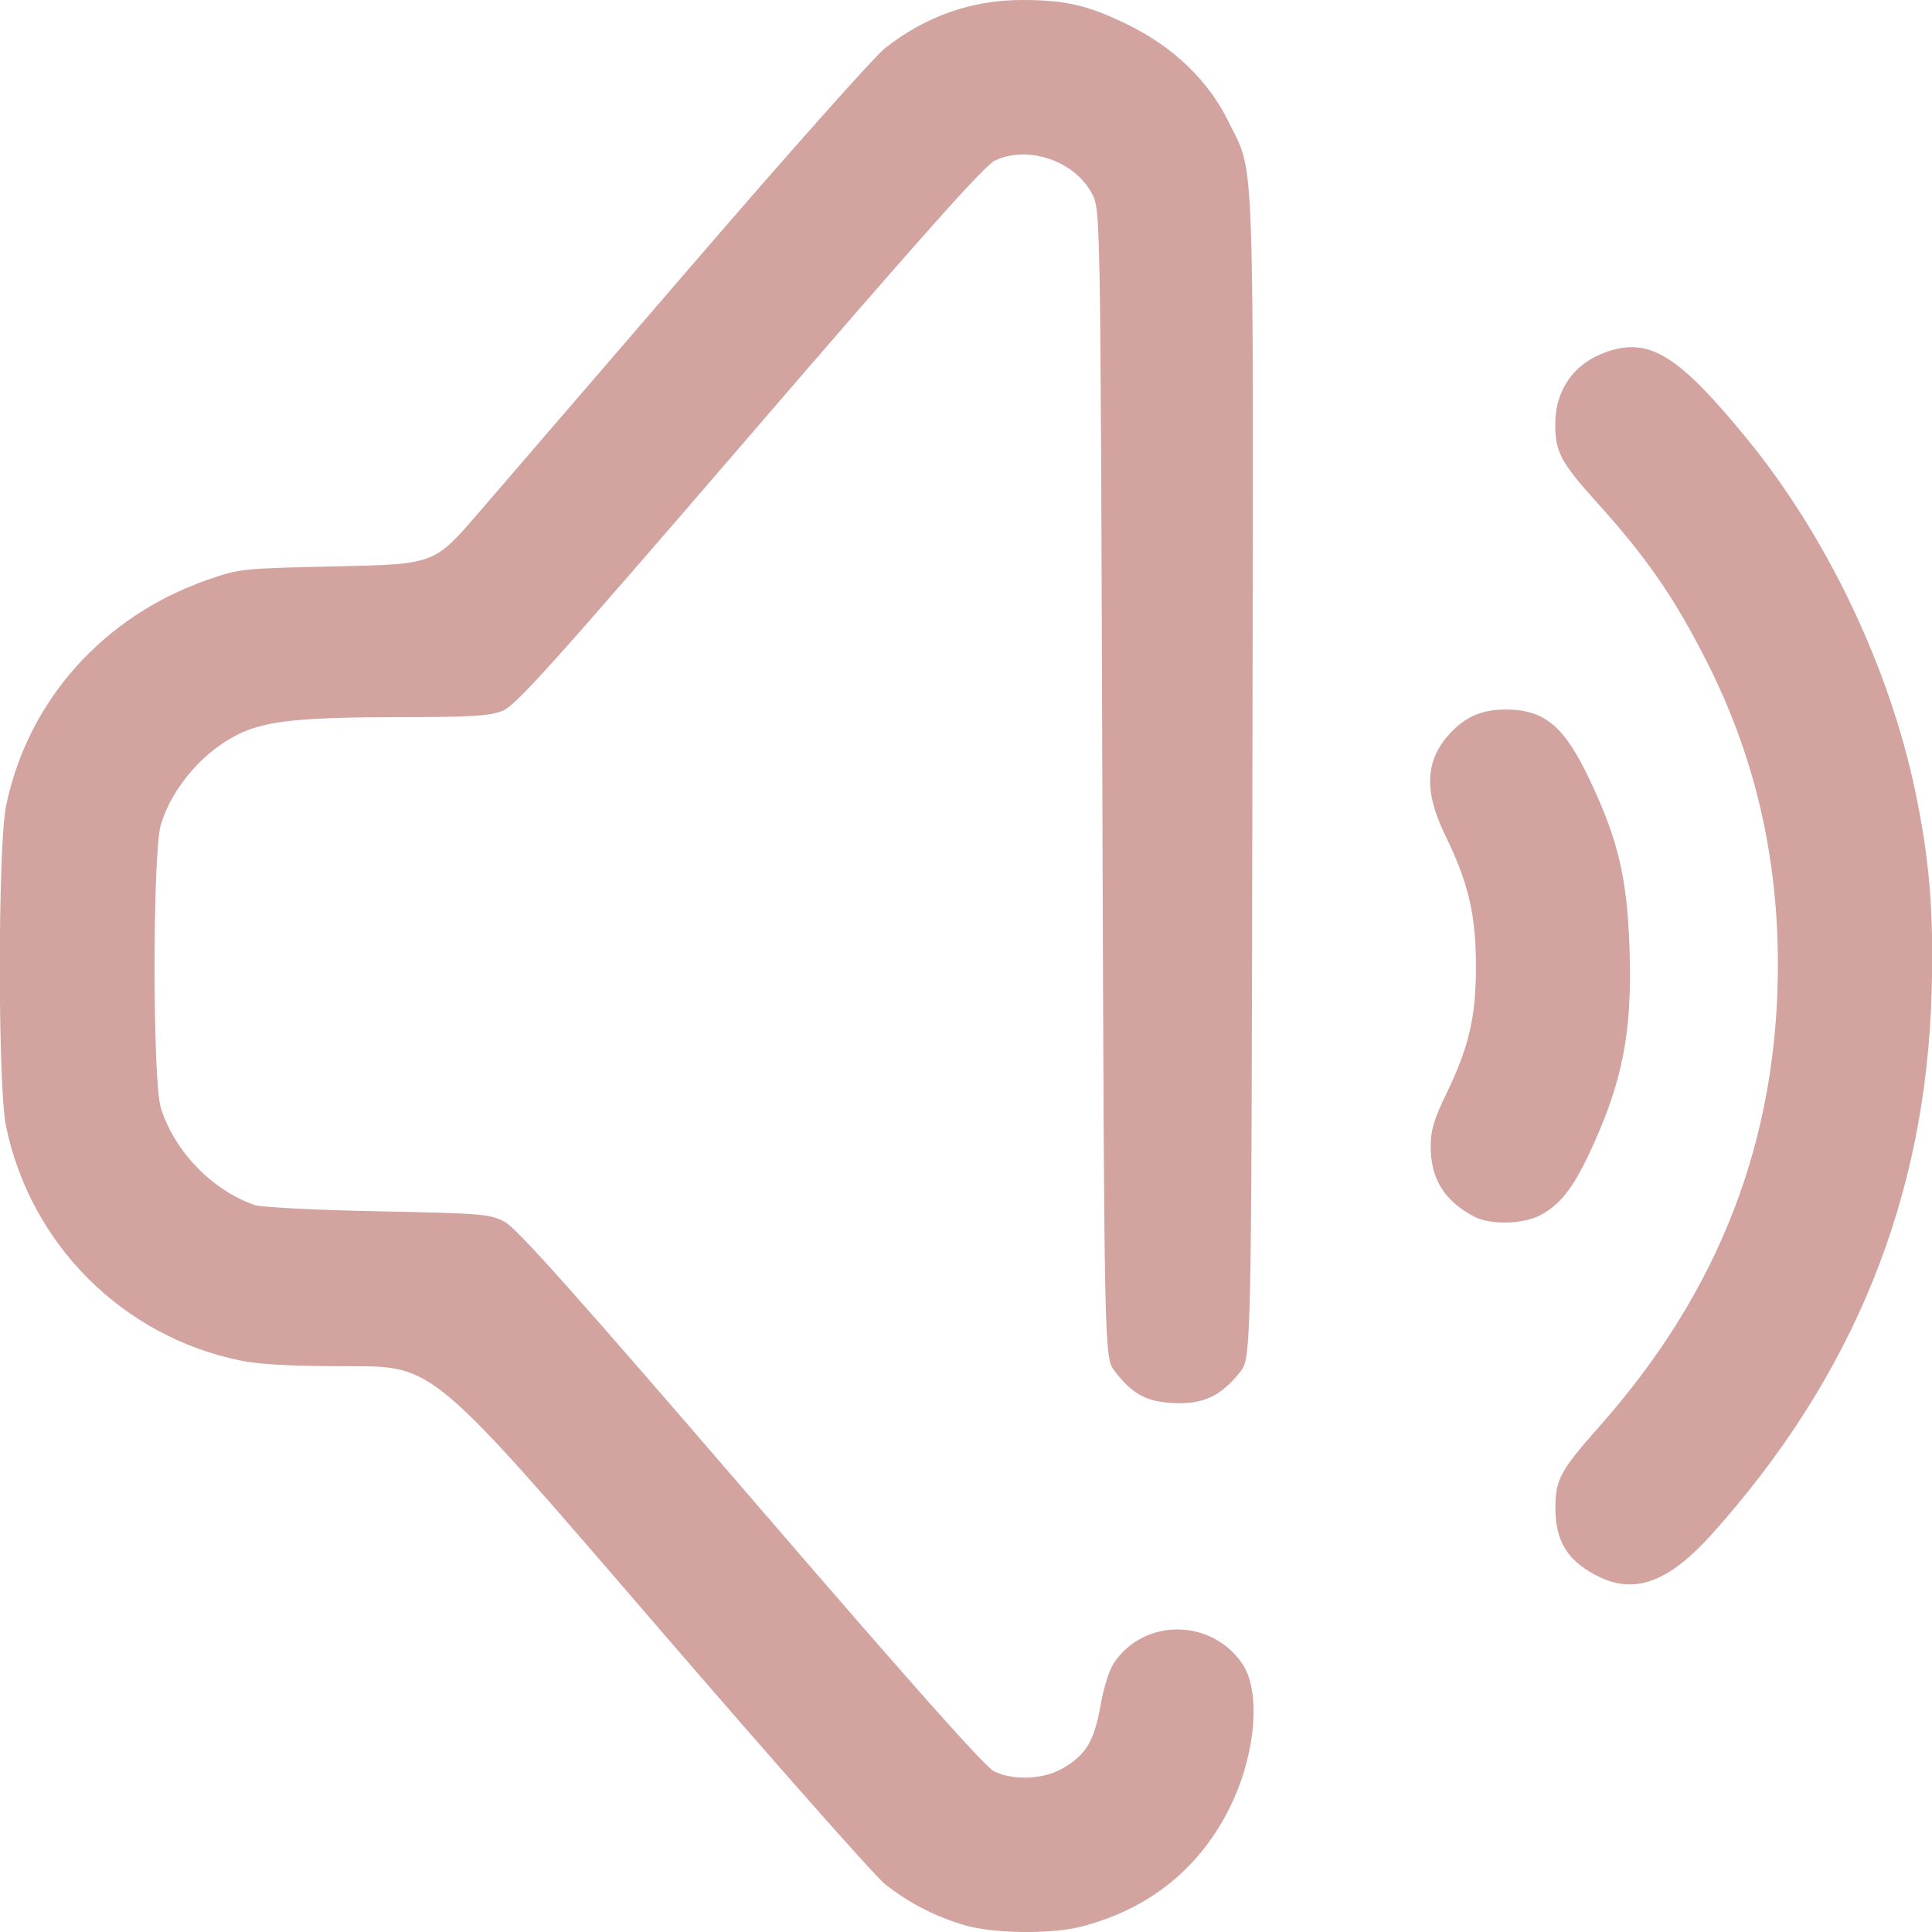
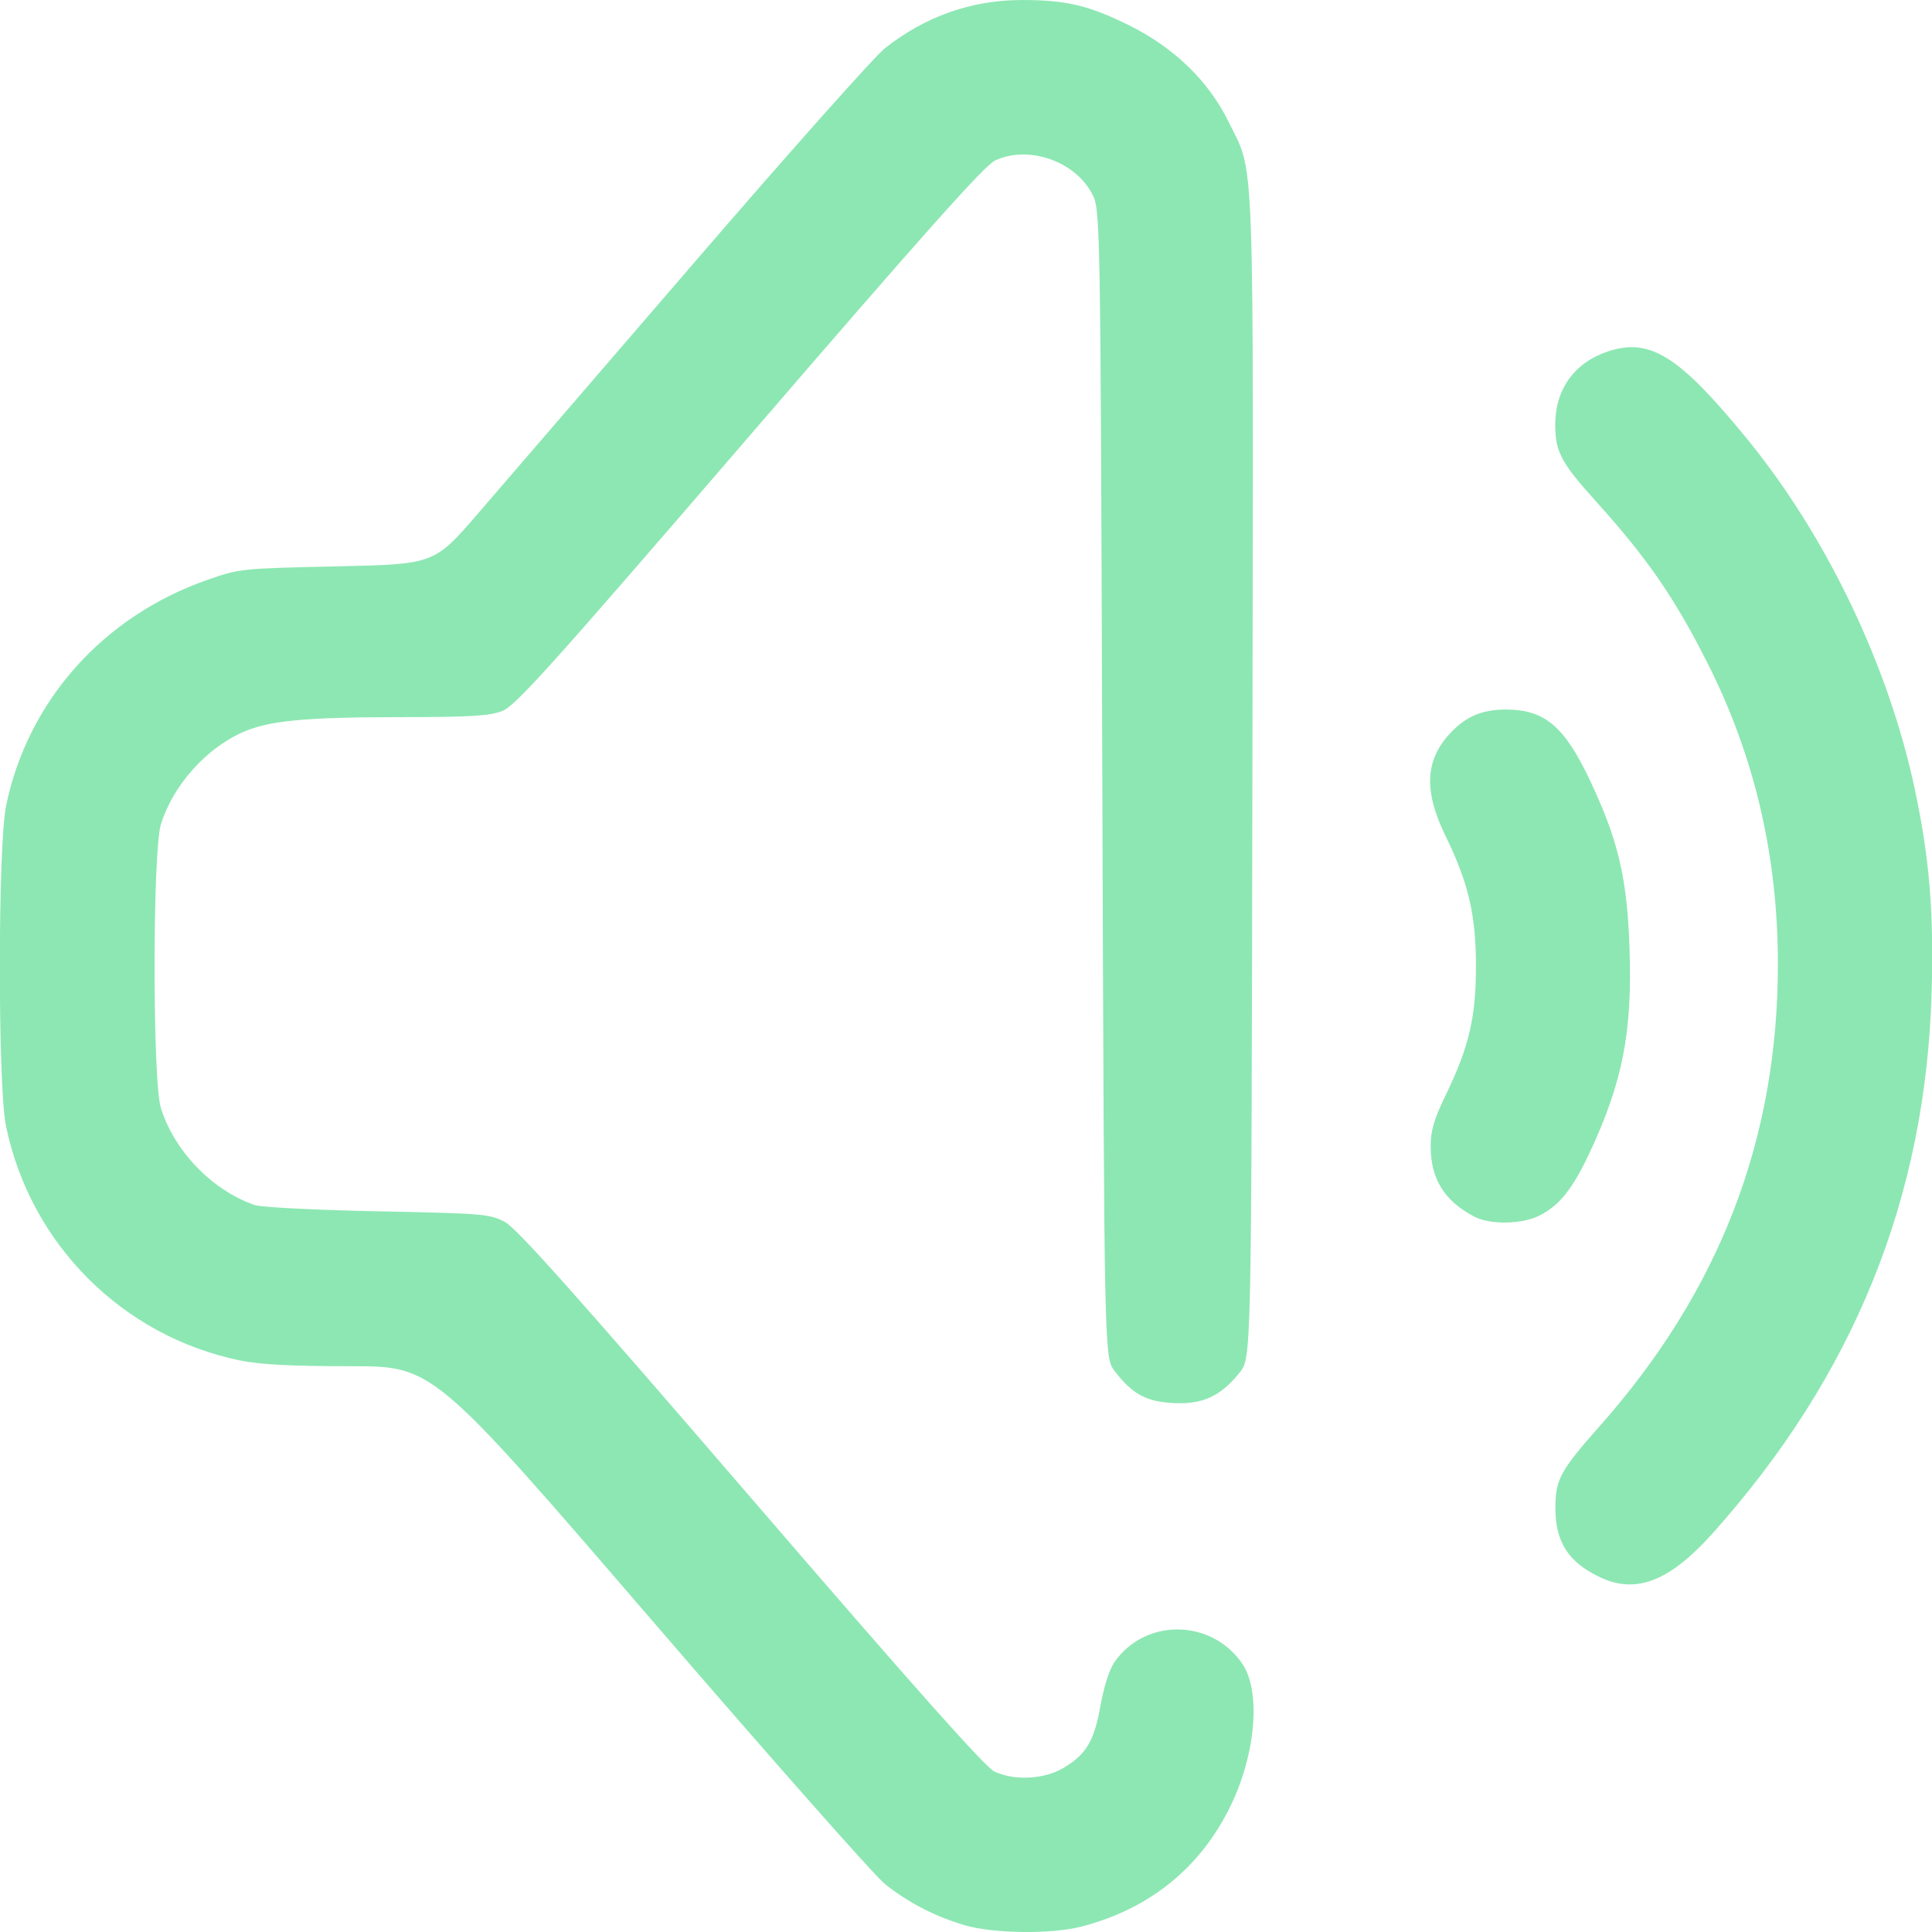
<svg xmlns="http://www.w3.org/2000/svg" xmlns:xlink="http://www.w3.org/1999/xlink" width="512" height="512" viewBox="0 0 135.467 135.467" version="1.1" id="svg1" xml:space="preserve">
  <defs id="defs1">
    <linearGradient id="linearGradient2">
-       <stop style="stop-color:#d2a39f;stop-opacity:1;" offset="0" id="stop2" />
-       <stop style="stop-color:#d2a39f;stop-opacity:1" offset="1" id="stop3" />
+       <stop style="stop-color:#8de7b3;stop-opacity:1;" offset="0" id="stop2" />
+       <stop style="stop-color:#8de7b3;stop-opacity:1" offset="1" id="stop3" />
    </linearGradient>
    <linearGradient xlink:href="#linearGradient2" id="linearGradient3" x1="34.836" y1="202.761" x2="128.478" y2="201.471" gradientUnits="userSpaceOnUse" gradientTransform="translate(-4.413462,-84.89423)" />
  </defs>
  <g id="layer1" transform="matrix(0.9376617,0,0,0.9376617,-28.53473,-44.16897)">
    <path style="fill:url(#linearGradient3);fill-opacity:1" d="m 102.562,191.069 c -2.166,-0.632 -4.182,-1.671 -5.943,-3.064 -0.767,-0.607 -8.685,-9.57 -17.596,-19.919 -16.202,-18.816 -16.202,-18.816 -22.378,-18.816 -4.46,0 -6.76,-0.121 -8.278,-0.434 -8.794,-1.816 -15.665,-8.703 -17.488,-17.526 -0.619,-2.996 -0.611,-20.951 0.01,-23.959 1.618,-7.832 7.249,-14.154 15.032,-16.877 2.425,-0.848 2.542,-0.861 9.719,-1.017 7.264,-0.159 7.264,-0.159 10.55,-3.969 1.807,-2.095 9.07,-10.524 16.14,-18.731 7.07,-8.207 13.492,-15.425 14.271,-16.04 3.03,-2.395 6.488,-3.611 10.267,-3.611 3.271,0 4.962,0.398 7.95,1.869 3.393,1.67 5.988,4.179 7.479,7.229 1.988,4.066 1.868,0.77 1.787,48.96 -0.073,43.489 -0.073,43.489 -0.947,44.574 -1.43,1.776 -2.754,2.392 -4.918,2.289 -2.065,-0.098 -3.115,-0.666 -4.439,-2.402 -0.775,-1.017 -0.775,-1.017 -0.917,-43.936 -0.141,-42.92 -0.141,-42.92 -0.782,-44.119 -1.307,-2.447 -4.786,-3.626 -7.251,-2.456 -0.786,0.373 -5.425,5.577 -18.356,20.592 -14.764,17.144 -17.474,20.161 -18.464,20.557 -0.96,0.384 -2.298,0.466 -7.717,0.47 -7.12,0.006 -9.751,0.26 -11.724,1.133 -2.755,1.219 -5.237,4.024 -6.11,6.905 -0.62,2.046 -0.626,19.103 -0.007,21.143 0.982,3.238 3.839,6.207 7.028,7.304 0.486,0.167 4.546,0.373 9.196,0.467 7.871,0.158 8.39,0.201 9.502,0.791 0.894,0.474 5.312,5.425 18.405,20.63 12.053,13.997 17.519,20.145 18.198,20.467 1.485,0.705 3.704,0.599 5.146,-0.246 1.725,-1.011 2.333,-2.03 2.801,-4.69 0.236,-1.343 0.665,-2.691 1.022,-3.212 2.282,-3.33 7.264,-3.286 9.574,0.085 1.409,2.057 1.026,6.729 -0.872,10.64 -2.24,4.615 -6.045,7.698 -11.13,9.018 -2.261,0.587 -6.578,0.539 -8.76,-0.097 z m 47.56,-26 c -2.417,-1.128 -3.399,-2.661 -3.38,-5.275 0.015,-2.064 0.387,-2.744 3.316,-6.049 8.955,-10.105 13.323,-21.427 13.323,-34.533 0,-8.054 -1.723,-15.47 -5.204,-22.402 -2.485,-4.947 -4.527,-7.918 -8.363,-12.169 -2.648,-2.934 -3.084,-3.751 -3.084,-5.783 0,-2.636 1.433,-4.634 3.923,-5.467 3.158,-1.058 5.336,0.31 10.438,6.553 5.953,7.285 10.6,17.018 12.552,26.287 1.075,5.104 1.402,9.094 1.235,15.053 -0.432,15.378 -5.814,28.68 -16.382,40.487 -3.19,3.563 -5.694,4.55 -8.373,3.299 z m -9.46,-26.992 c -2.226,-1.171 -3.246,-2.822 -3.246,-5.253 0,-1.182 0.245,-2.013 1.14,-3.863 1.732,-3.582 2.246,-5.781 2.246,-9.607 0,-3.825 -0.563,-6.235 -2.278,-9.744 -1.646,-3.369 -1.529,-5.689 0.39,-7.716 1.156,-1.222 2.366,-1.73 4.118,-1.73 2.902,0 4.381,1.243 6.292,5.287 2.11,4.466 2.777,7.281 2.96,12.493 0.223,6.335 -0.505,10.076 -2.992,15.381 -1.253,2.673 -2.244,3.917 -3.717,4.669 -1.321,0.674 -3.716,0.715 -4.915,0.084 z" id="path1" />
  </g>
</svg>
